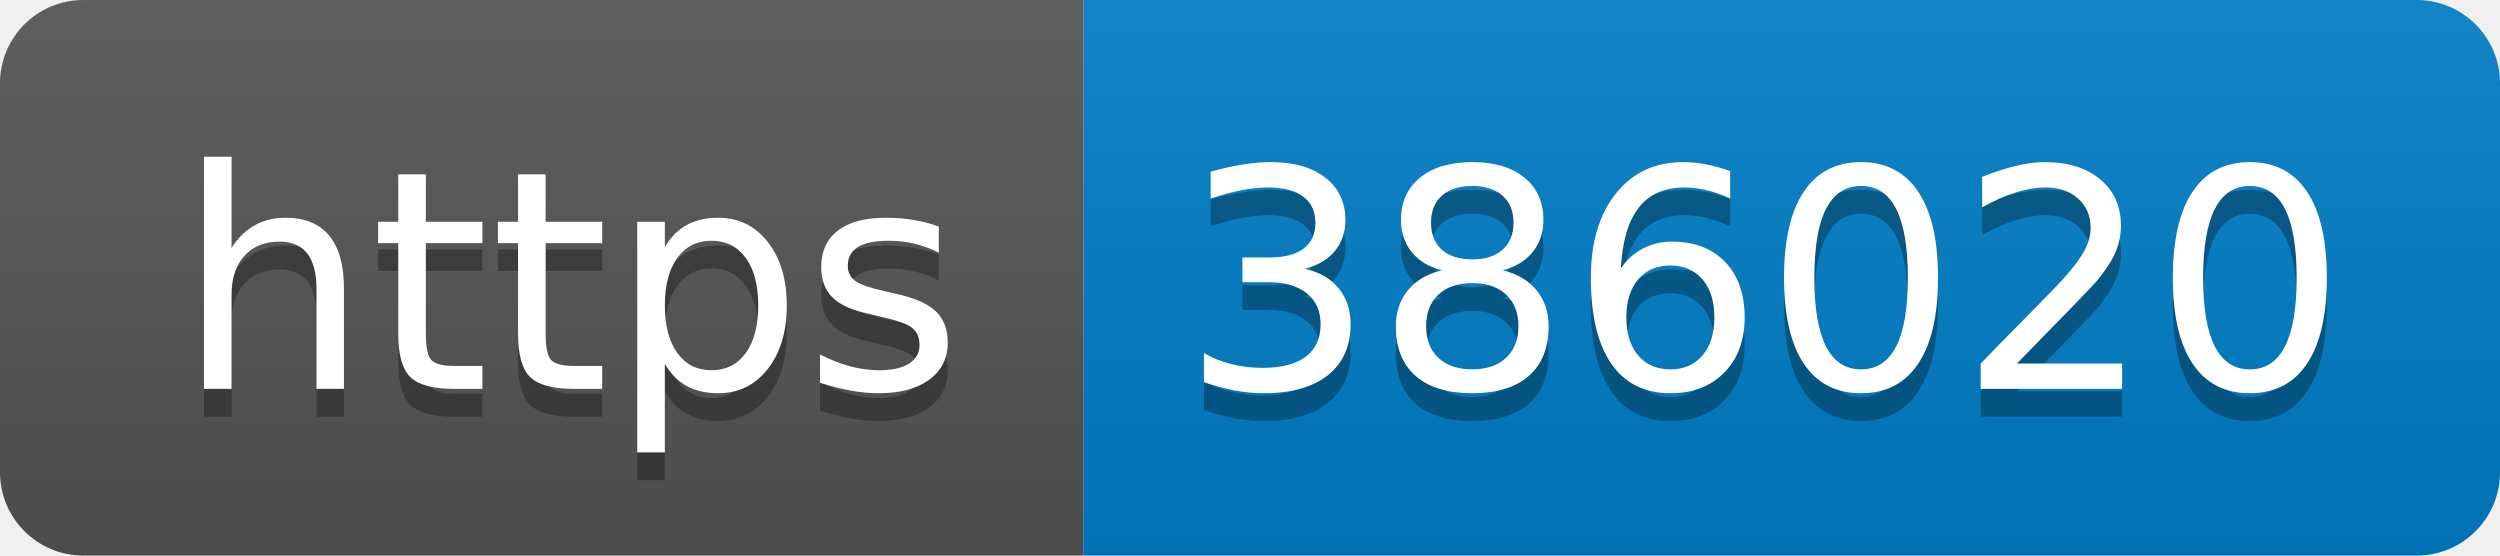
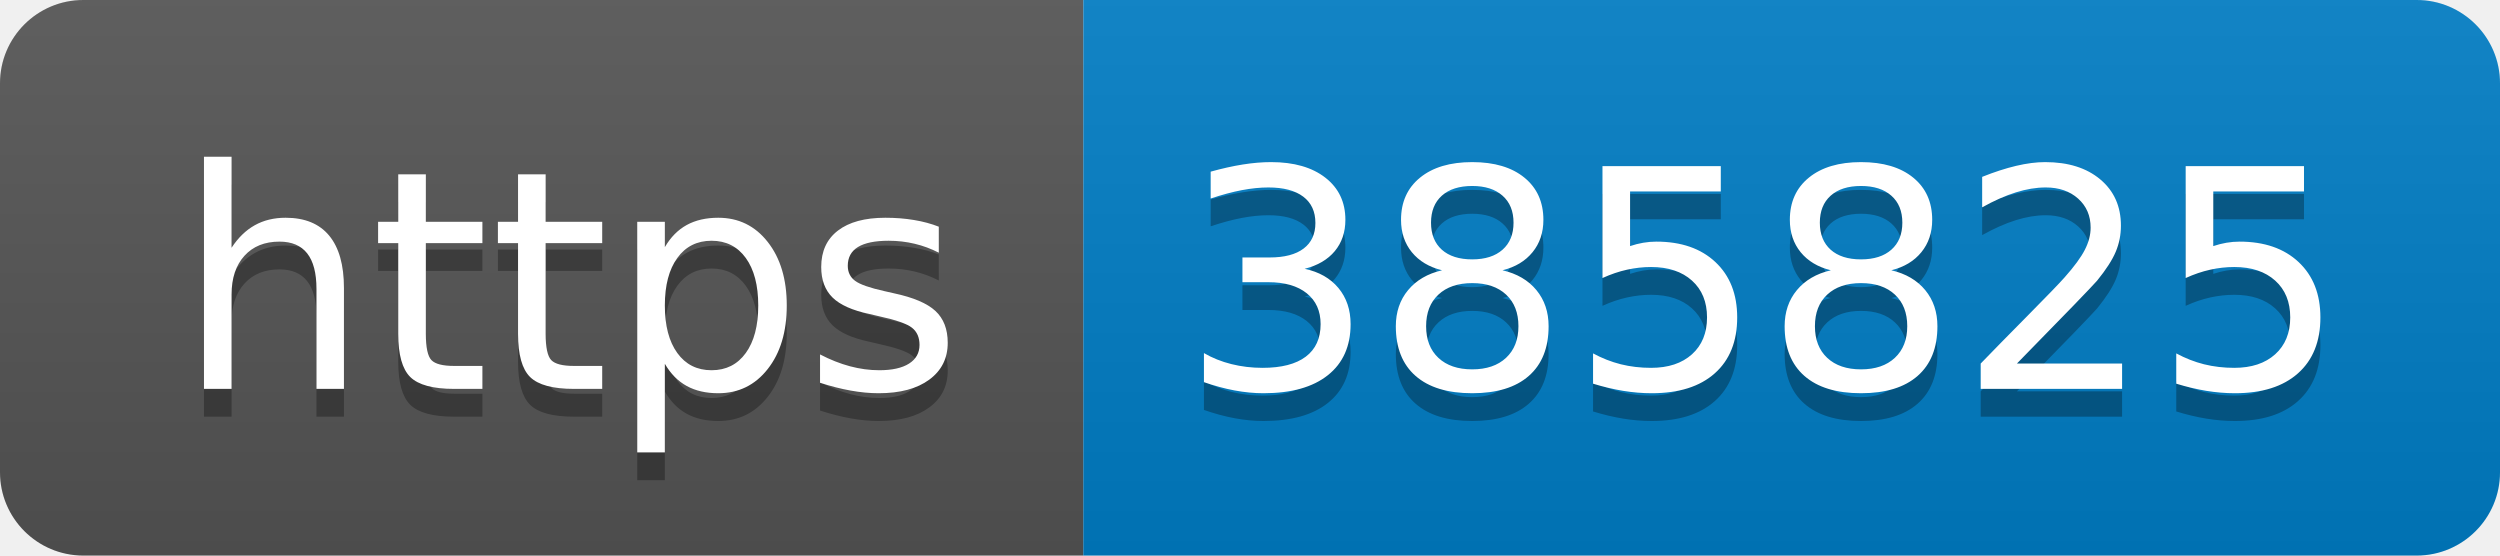
- <svg xmlns="http://www.w3.org/2000/svg" width="90" height="20" role="img" aria-label="https: 386020">
+ <svg xmlns="http://www.w3.org/2000/svg" width="90" height="20" role="img" aria-label="https: 385825">
  <linearGradient id="s" x2="0" y2="100%">
    <stop offset="0" stop-color="#bbb" stop-opacity=".1" />
    <stop offset="1" stop-opacity=".1" />
  </linearGradient>
  <clipPath id="r">
    <rect width="90" height="20" rx="3" fill="#fff" />
  </clipPath>
  <g clip-path="url(#r)">
    <rect width="39" height="20" fill="#555" />
    <rect x="39" width="51" height="20" fill="#007ec6" />
    <rect width="90" height="20" fill="url(#s)" />
  </g>
  <g fill="#fff" text-anchor="middle" font-family="Verdana,Geneva,DejaVu Sans,sans-serif" text-rendering="geometricPrecision" font-size="110">
    <text aria-hidden="true" x="205" y="150" fill="#010101" fill-opacity=".3" transform="scale(.1)" textLength="290">https</text>
    <text x="205" y="140" transform="scale(.1)" fill="#fff" textLength="290">https</text>
-     <text aria-hidden="true" x="635" y="150" fill="#010101" fill-opacity=".3" transform="scale(.1)" textLength="410">386020</text>
-     <text x="635" y="140" transform="scale(.1)" fill="#fff" textLength="410">386020</text>
+     <text aria-hidden="true" x="635" y="150" fill="#010101" fill-opacity=".3" transform="scale(.1)" textLength="410">385825</text>
+     <text x="635" y="140" transform="scale(.1)" fill="#fff" textLength="410">385825</text>
  </g>
</svg>
